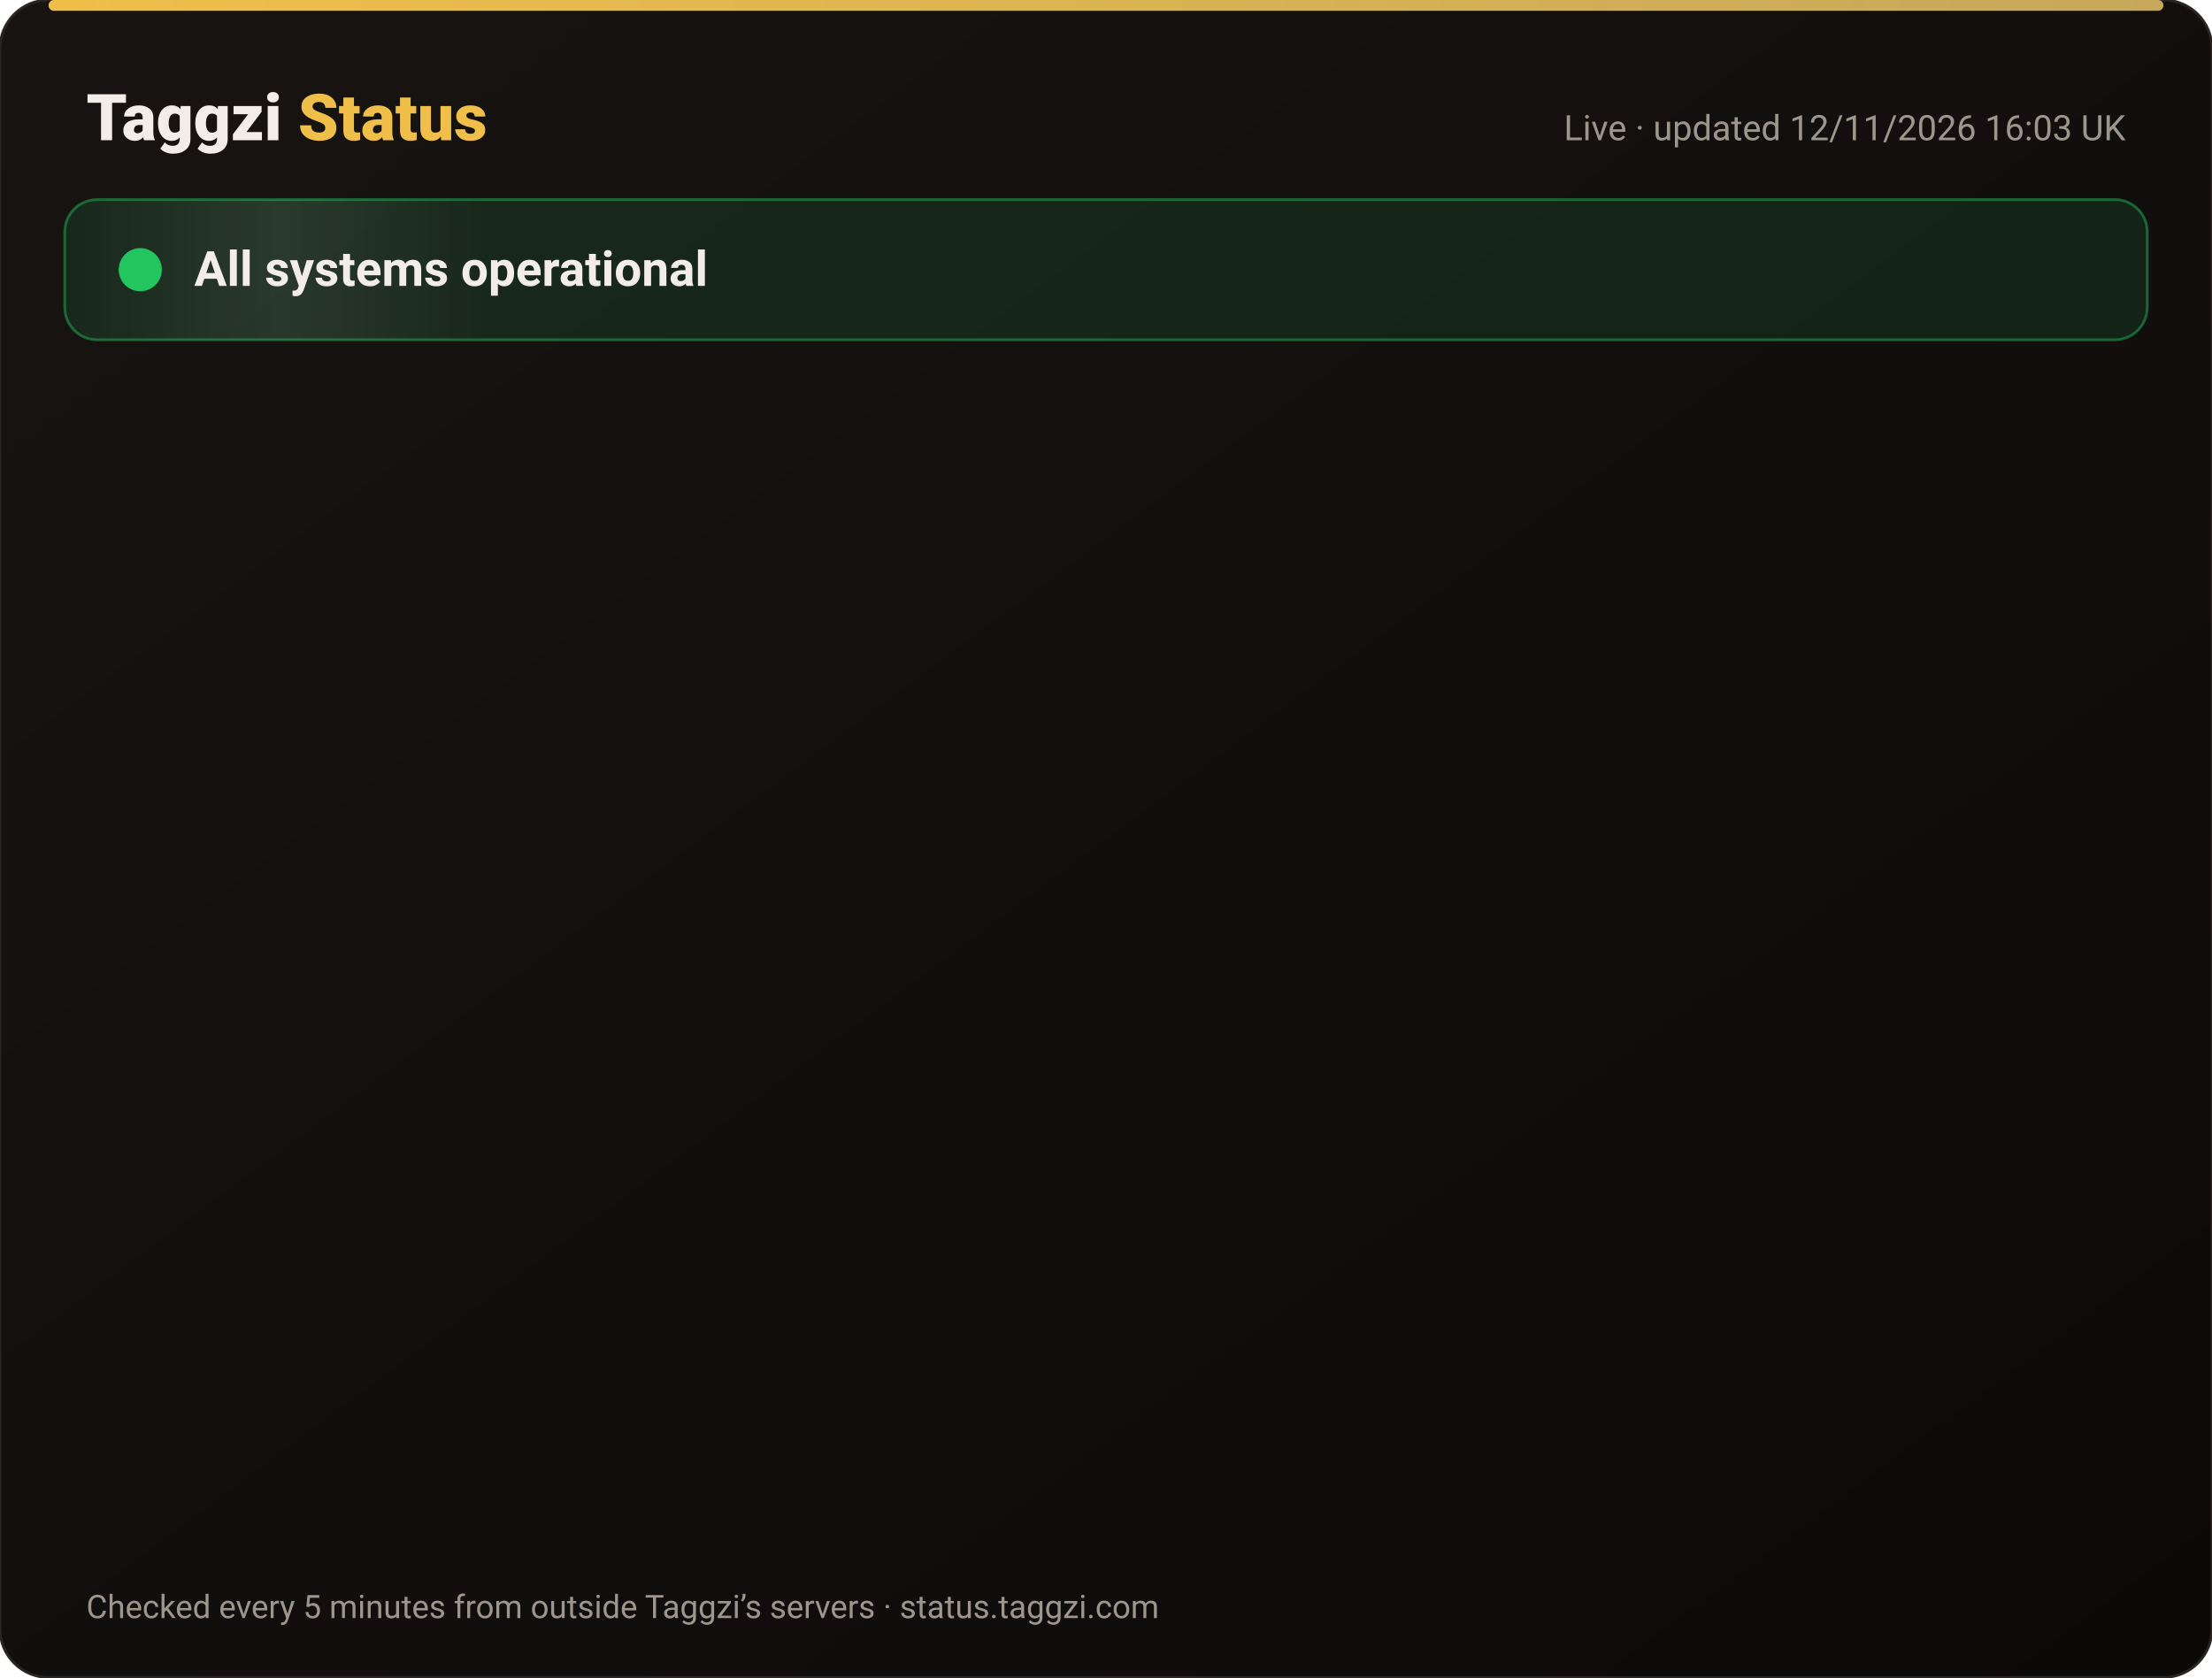
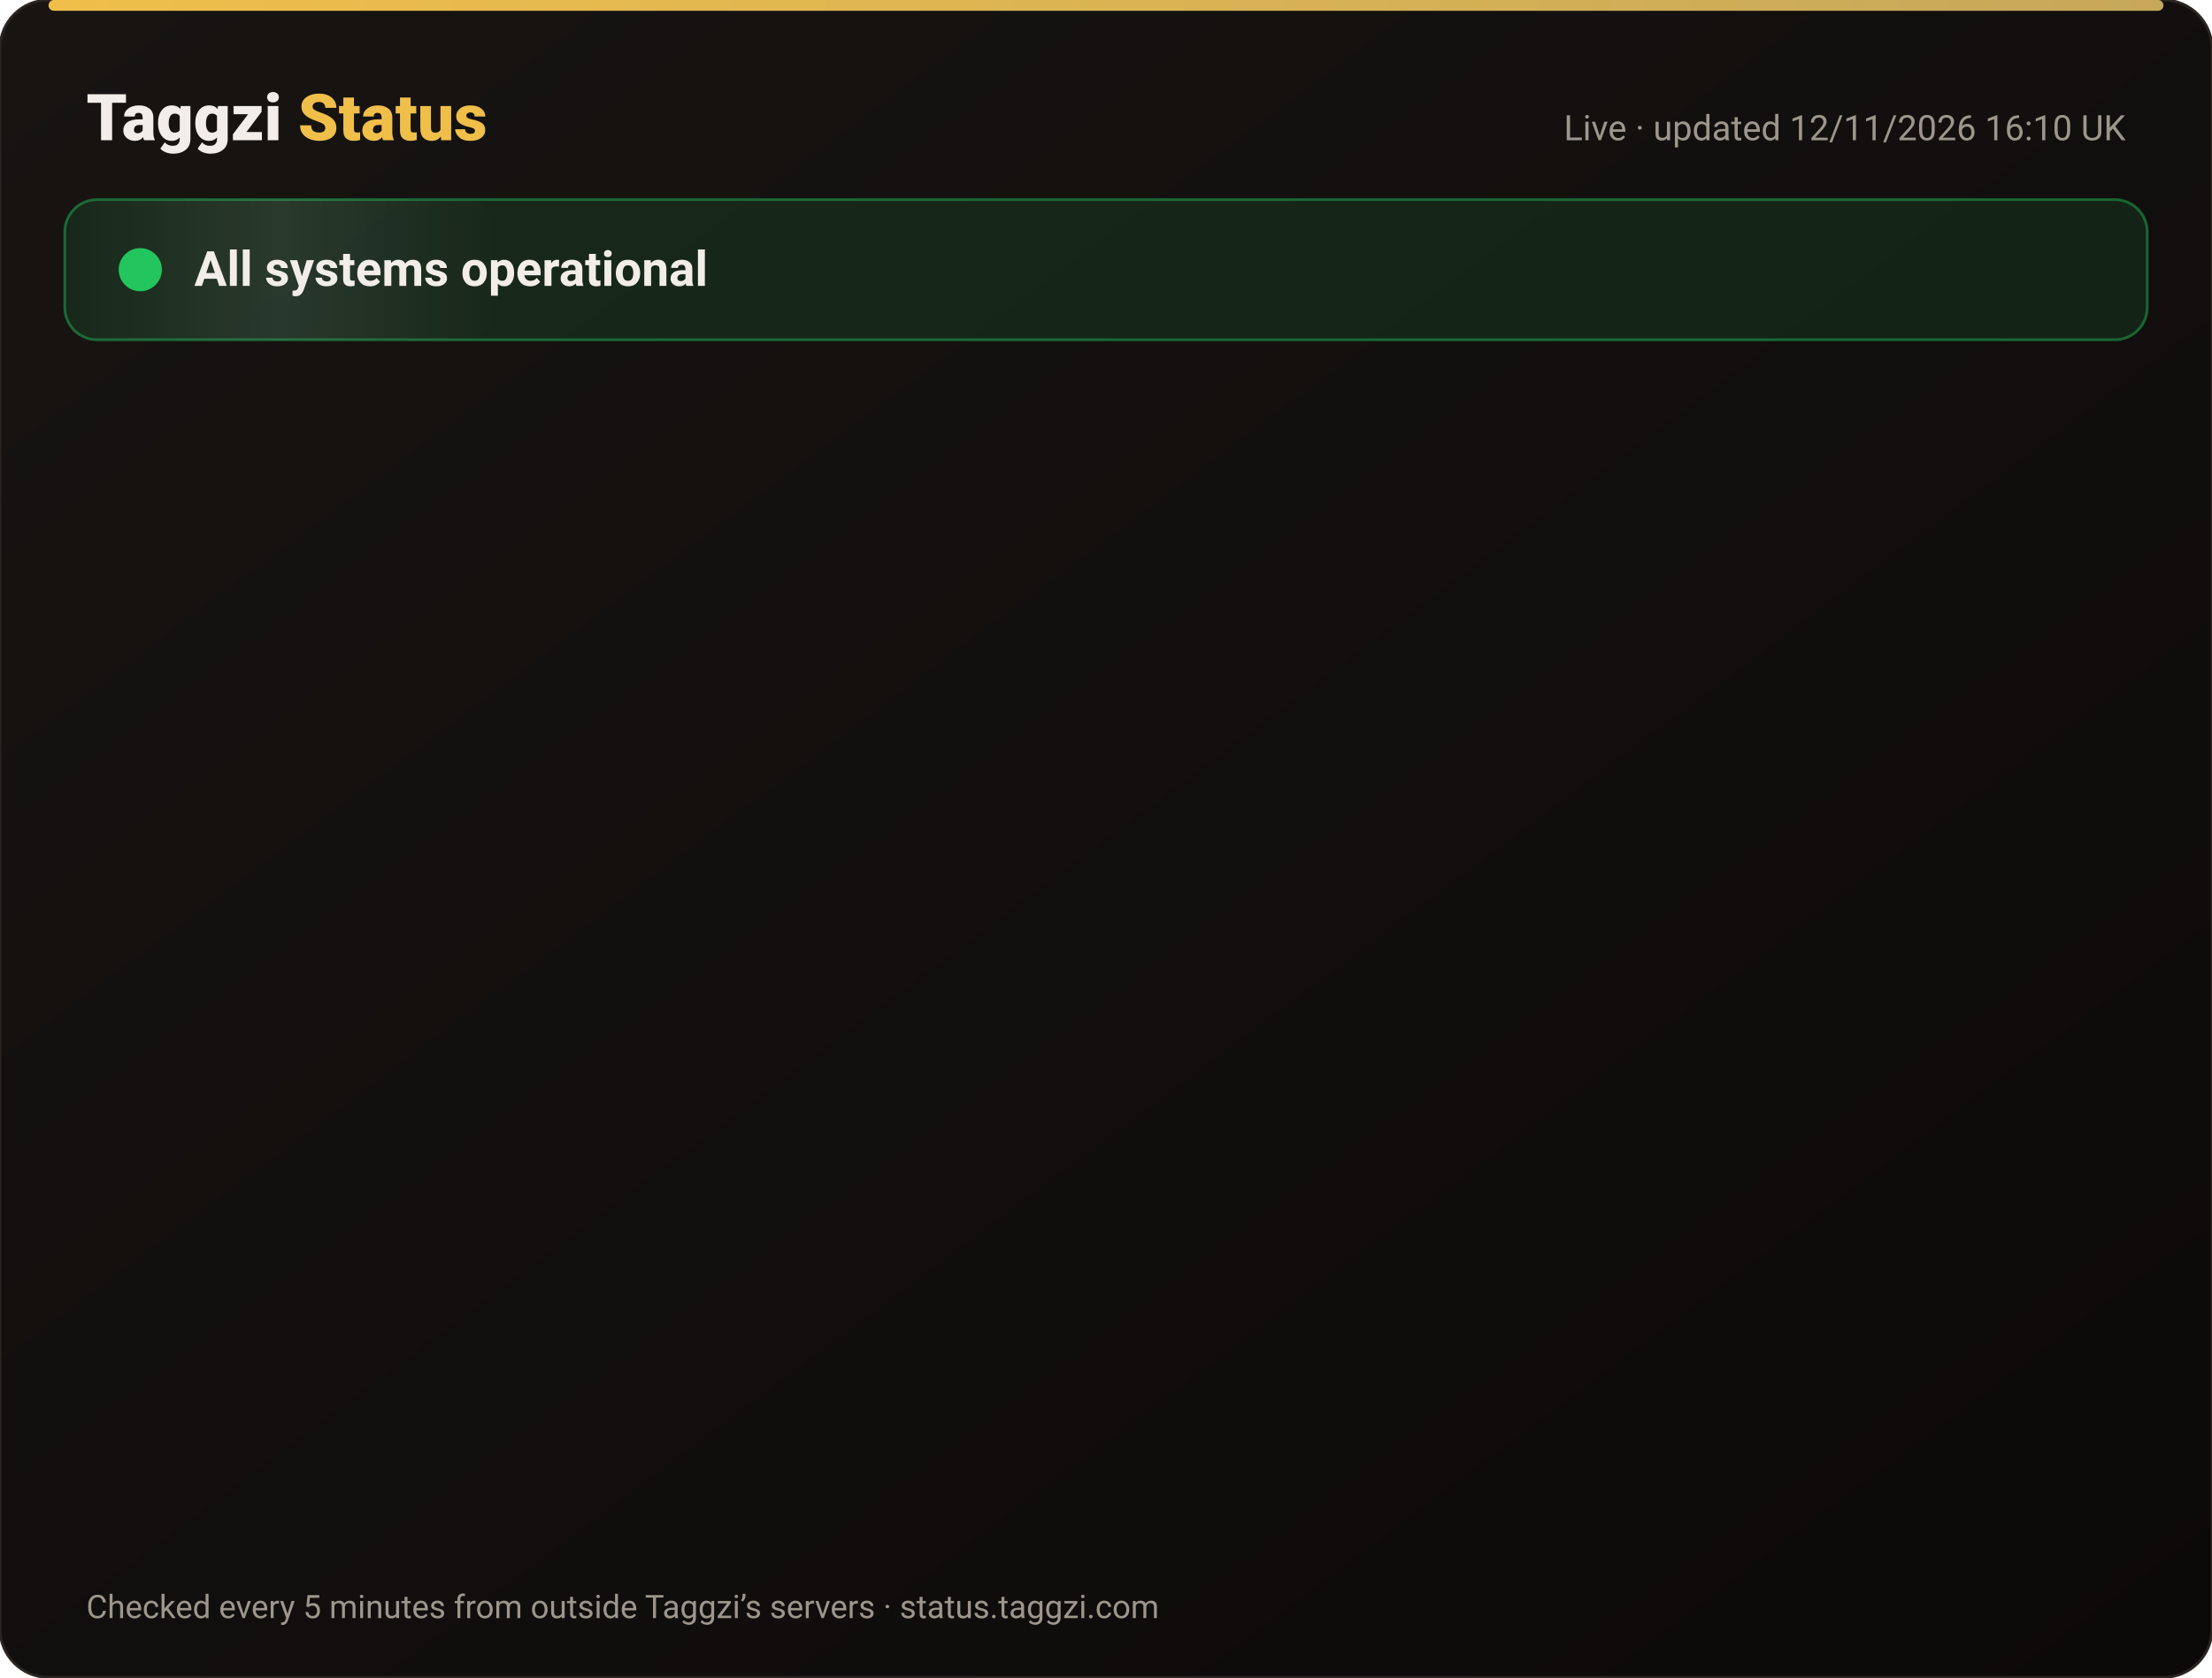
<svg xmlns="http://www.w3.org/2000/svg" width="820" height="622" viewBox="0 0 820 622" font-family="-apple-system,Segoe UI,Roboto,Helvetica,Arial,sans-serif">
  <defs>
    <linearGradient id="bg" x1="0" y1="0" x2="1" y2="1">
      <stop offset="0" stop-color="#171412" />
      <stop offset="1" stop-color="#0C0A09" />
    </linearGradient>
    <linearGradient id="gold" x1="0" x2="1">
      <stop offset="0" stop-color="#F0BF4A" />
      <stop offset="1" stop-color="#c6a85b" />
    </linearGradient>
    <linearGradient id="shine" x1="0" x2="1">
      <stop offset="0" stop-color="#fff" stop-opacity="0" />
      <stop offset=".5" stop-color="#fff" stop-opacity=".08" />
      <stop offset="1" stop-color="#fff" stop-opacity="0" />
    </linearGradient>
  </defs>
  <rect width="820" height="622" rx="18" fill="url(#bg)" stroke="#2a2521" />
  <rect x="18" y="0" width="784" height="4" rx="2" fill="url(#gold)" />
  <text x="32" y="52" font-size="24" font-weight="800" fill="#F2EDE8">Taggzi <tspan fill="#F0BF4A">Status</tspan>
  </text>
-   <text x="788" y="52" font-size="13" fill="#9C968C" text-anchor="end">Live · updated 12/11/2026 16:03 UK</text>
+   <text x="788" y="52" font-size="13" fill="#9C968C" text-anchor="end">Live · updated 12/11/2026 16:10 UK</text>
  <rect x="24" y="74" width="772" height="52" rx="12" fill="#22c55e" fill-opacity=".12" stroke="#22c55e" stroke-opacity=".45" />
  <rect x="24" y="74" width="160" height="52" rx="12" fill="url(#shine)">
    <animate attributeName="x" from="-160" to="820" dur="4s" repeatCount="indefinite" />
  </rect>
  <circle cx="52" cy="100" r="7" fill="#22c55e" />
  <circle cx="52" cy="100" r="7" fill="none" stroke="#22c55e" stroke-width="2">
    <animate attributeName="r" values="7;15;7" dur="2s" repeatCount="indefinite" />
    <animate attributeName="opacity" values=".9;0;.9" dur="2s" repeatCount="indefinite" />
  </circle>
  <text x="72" y="106" font-size="18" font-weight="700" fill="#F2EDE8">All systems operational</text>
  <g opacity="0">
    <animate attributeName="opacity" from="0" to="1" begin="0.00s" dur=".6s" fill="freeze" />
    <line x1="32" y1="188" x2="788" y2="188" stroke="#2a2521" />
    <circle cx="44" cy="166" r="6" fill="#22c55e">
      <animate attributeName="opacity" values="1;.45;1" dur="2.4s" begin="0.00s" repeatCount="indefinite" />
    </circle>
    <text x="62" y="171" font-size="15" font-weight="650" fill="#F2EDE8">Website</text>
    <text x="630" y="171" font-size="13" fill="#9C968C" text-anchor="end">99.97% uptime</text>
    <rect x="648" y="154" width="140" height="24" rx="12" fill="#22c55e" fill-opacity=".14" stroke="#22c55e" stroke-opacity=".5" />
    <text x="718" y="171" font-size="12" font-weight="700" fill="#22c55e" text-anchor="middle">Operational</text>
  </g>
  <g opacity="0">
    <animate attributeName="opacity" from="0" to="1" begin="0.15s" dur=".6s" fill="freeze" />
    <line x1="32" y1="234" x2="788" y2="234" stroke="#2a2521" />
    <circle cx="44" cy="212" r="6" fill="#22c55e">
      <animate attributeName="opacity" values="1;.45;1" dur="2.4s" begin="0.15s" repeatCount="indefinite" />
    </circle>
    <text x="62" y="217" font-size="15" font-weight="650" fill="#F2EDE8">Tag scans</text>
    <text x="630" y="217" font-size="13" fill="#9C968C" text-anchor="end">99.97% uptime</text>
    <rect x="648" y="200" width="140" height="24" rx="12" fill="#22c55e" fill-opacity=".14" stroke="#22c55e" stroke-opacity=".5" />
    <text x="718" y="217" font-size="12" font-weight="700" fill="#22c55e" text-anchor="middle">Operational</text>
  </g>
  <g opacity="0">
    <animate attributeName="opacity" from="0" to="1" begin="0.30s" dur=".6s" fill="freeze" />
    <line x1="32" y1="280" x2="788" y2="280" stroke="#2a2521" />
    <circle cx="44" cy="258" r="6" fill="#22c55e">
      <animate attributeName="opacity" values="1;.45;1" dur="2.4s" begin="0.30s" repeatCount="indefinite" />
    </circle>
    <text x="62" y="263" font-size="15" font-weight="650" fill="#F2EDE8">Manual tag lookup</text>
    <text x="630" y="263" font-size="13" fill="#9C968C" text-anchor="end">99.97% uptime</text>
    <rect x="648" y="246" width="140" height="24" rx="12" fill="#22c55e" fill-opacity=".14" stroke="#22c55e" stroke-opacity=".5" />
    <text x="718" y="263" font-size="12" font-weight="700" fill="#22c55e" text-anchor="middle">Operational</text>
  </g>
  <g opacity="0">
    <animate attributeName="opacity" from="0" to="1" begin="0.45s" dur=".6s" fill="freeze" />
    <line x1="32" y1="326" x2="788" y2="326" stroke="#2a2521" />
    <circle cx="44" cy="304" r="6" fill="#22c55e">
      <animate attributeName="opacity" values="1;.45;1" dur="2.4s" begin="0.45s" repeatCount="indefinite" />
    </circle>
    <text x="62" y="309" font-size="15" font-weight="650" fill="#F2EDE8">App &amp; login</text>
    <text x="630" y="309" font-size="13" fill="#9C968C" text-anchor="end">99.97% uptime</text>
    <rect x="648" y="292" width="140" height="24" rx="12" fill="#22c55e" fill-opacity=".14" stroke="#22c55e" stroke-opacity=".5" />
    <text x="718" y="309" font-size="12" font-weight="700" fill="#22c55e" text-anchor="middle">Operational</text>
  </g>
  <g opacity="0">
    <animate attributeName="opacity" from="0" to="1" begin="0.60s" dur=".6s" fill="freeze" />
    <line x1="32" y1="372" x2="788" y2="372" stroke="#2a2521" />
    <circle cx="44" cy="350" r="6" fill="#22c55e">
      <animate attributeName="opacity" values="1;.45;1" dur="2.4s" begin="0.60s" repeatCount="indefinite" />
    </circle>
    <text x="62" y="355" font-size="15" font-weight="650" fill="#F2EDE8">Community alerts</text>
    <text x="630" y="355" font-size="13" fill="#9C968C" text-anchor="end">99.97% uptime</text>
    <rect x="648" y="338" width="140" height="24" rx="12" fill="#22c55e" fill-opacity=".14" stroke="#22c55e" stroke-opacity=".5" />
    <text x="718" y="355" font-size="12" font-weight="700" fill="#22c55e" text-anchor="middle">Operational</text>
  </g>
  <g opacity="0">
    <animate attributeName="opacity" from="0" to="1" begin="0.75s" dur=".6s" fill="freeze" />
    <line x1="32" y1="418" x2="788" y2="418" stroke="#2a2521" />
    <circle cx="44" cy="396" r="6" fill="#22c55e">
      <animate attributeName="opacity" values="1;.45;1" dur="2.4s" begin="0.75s" repeatCount="indefinite" />
    </circle>
    <text x="62" y="401" font-size="15" font-weight="650" fill="#F2EDE8">Private calling</text>
    <text x="630" y="401" font-size="13" fill="#9C968C" text-anchor="end">99.97% uptime</text>
    <rect x="648" y="384" width="140" height="24" rx="12" fill="#22c55e" fill-opacity=".14" stroke="#22c55e" stroke-opacity=".5" />
    <text x="718" y="401" font-size="12" font-weight="700" fill="#22c55e" text-anchor="middle">Operational</text>
  </g>
  <g opacity="0">
    <animate attributeName="opacity" from="0" to="1" begin="0.90s" dur=".6s" fill="freeze" />
    <line x1="32" y1="464" x2="788" y2="464" stroke="#2a2521" />
    <circle cx="44" cy="442" r="6" fill="#22c55e">
      <animate attributeName="opacity" values="1;.45;1" dur="2.4s" begin="0.90s" repeatCount="indefinite" />
    </circle>
    <text x="62" y="447" font-size="15" font-weight="650" fill="#F2EDE8">Payments</text>
    <text x="630" y="447" font-size="13" fill="#9C968C" text-anchor="end">99.96% uptime</text>
    <rect x="648" y="430" width="140" height="24" rx="12" fill="#22c55e" fill-opacity=".14" stroke="#22c55e" stroke-opacity=".5" />
    <text x="718" y="447" font-size="12" font-weight="700" fill="#22c55e" text-anchor="middle">Operational</text>
  </g>
  <g opacity="0">
    <animate attributeName="opacity" from="0" to="1" begin="1.05s" dur=".6s" fill="freeze" />
    <line x1="32" y1="510" x2="788" y2="510" stroke="#2a2521" />
    <circle cx="44" cy="488" r="6" fill="#22c55e">
      <animate attributeName="opacity" values="1;.45;1" dur="2.4s" begin="1.05s" repeatCount="indefinite" />
    </circle>
    <text x="62" y="493" font-size="15" font-weight="650" fill="#F2EDE8">Email &amp; support</text>
    <text x="630" y="493" font-size="13" fill="#9C968C" text-anchor="end">99.97% uptime</text>
    <rect x="648" y="476" width="140" height="24" rx="12" fill="#22c55e" fill-opacity=".14" stroke="#22c55e" stroke-opacity=".5" />
    <text x="718" y="493" font-size="12" font-weight="700" fill="#22c55e" text-anchor="middle">Operational</text>
  </g>
  <g opacity="0">
    <animate attributeName="opacity" from="0" to="1" begin="1.20s" dur=".6s" fill="freeze" />
    <line x1="32" y1="556" x2="788" y2="556" stroke="#2a2521" />
    <circle cx="44" cy="534" r="6" fill="#22c55e">
      <animate attributeName="opacity" values="1;.45;1" dur="2.4s" begin="1.20s" repeatCount="indefinite" />
    </circle>
    <text x="62" y="539" font-size="15" font-weight="650" fill="#F2EDE8">Secure connection (SSL)</text>
    <text x="630" y="539" font-size="13" fill="#9C968C" text-anchor="end">100.00% uptime</text>
    <rect x="648" y="522" width="140" height="24" rx="12" fill="#22c55e" fill-opacity=".14" stroke="#22c55e" stroke-opacity=".5" />
    <text x="718" y="539" font-size="12" font-weight="700" fill="#22c55e" text-anchor="middle">Operational</text>
  </g>
  <text x="32" y="600" font-size="12" fill="#9C968C">Checked every 5 minutes from outside Taggzi’s servers · status.taggzi.com</text>
</svg>
